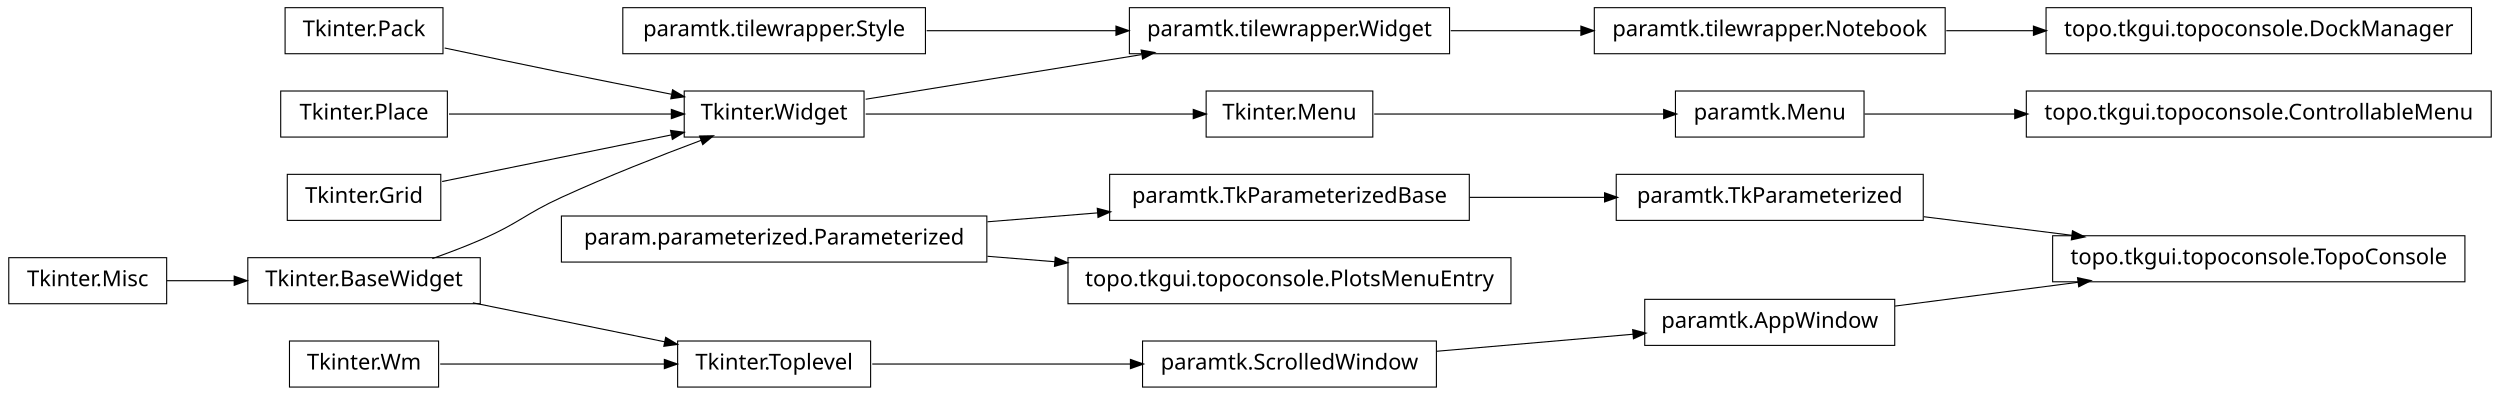
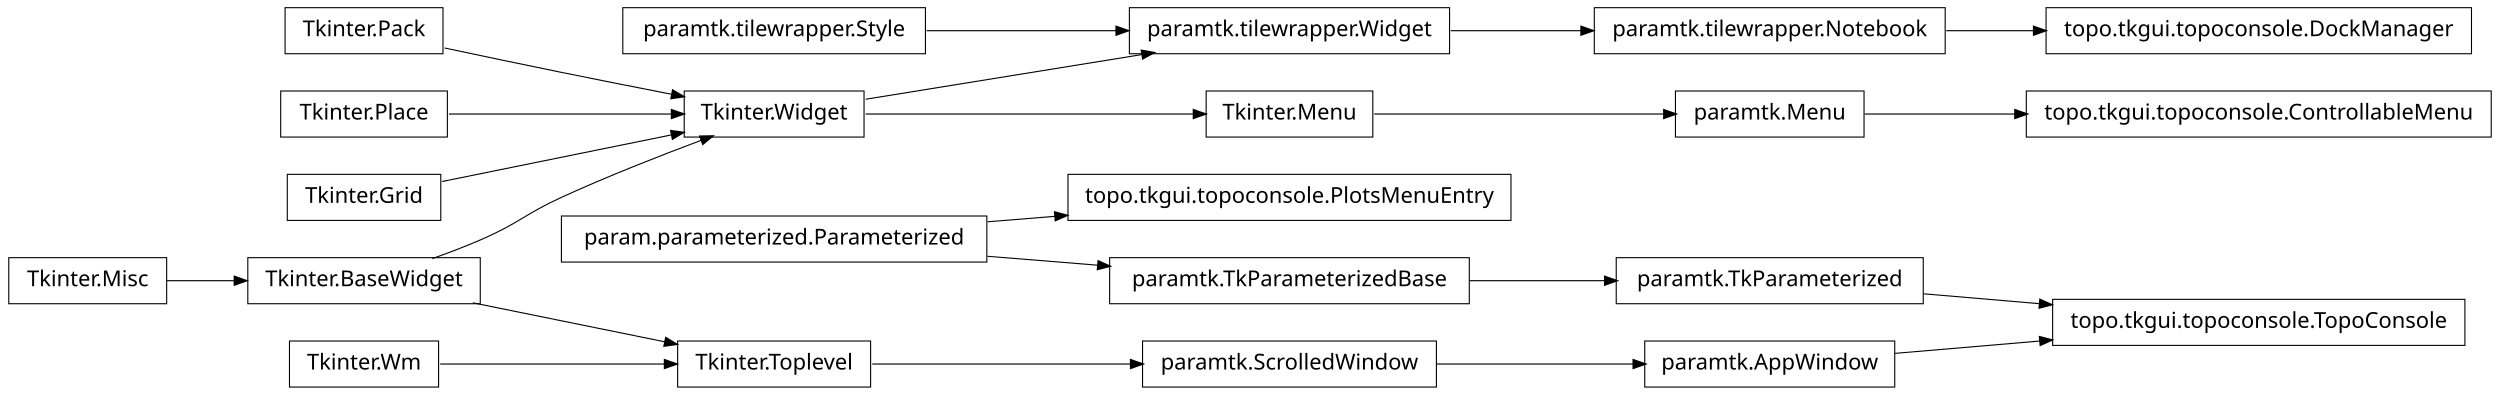
<svg xmlns="http://www.w3.org/2000/svg" width="1140pt" height="180pt" viewBox="0.00 0.00 1140.00 180.00">
  <g id="graph1" class="graph" transform="scale(1 1) rotate(0) translate(4 176)">
    <polygon fill="white" stroke="white" points="-4,5 -4,-176 1137,-176 1137,5 -4,5" />
    <g id="node1" class="node">
      <polygon fill="none" stroke="black" stroke-width="0.5" points="622,-134.5 546,-134.5 546,-113.5 622,-113.5 622,-134.5" />
      <text text-anchor="middle" x="584" y="-121.5" font-family="Vera" font-size="10.00">Tkinter.Menu</text>
    </g>
    <g id="node5" class="node">
      <polygon fill="none" stroke="black" stroke-width="0.5" points="846,-134.5 760,-134.5 760,-113.5 846,-113.5 846,-134.5" />
      <text text-anchor="middle" x="803" y="-121.5" font-family="Vera" font-size="10.00">paramtk.Menu</text>
    </g>
-     <g id="edge12" class="edge">
+     <g id="edge10" class="edge">
      <path fill="none" stroke="black" stroke-width="0.5" d="M622.649,-124C659.432,-124 714.908,-124 754.613,-124" />
      <polygon fill="black" stroke="black" points="754.862,-125.75 759.862,-124 754.862,-122.25 754.862,-125.75" />
    </g>
    <g id="node2" class="node">
      <polygon fill="none" stroke="black" stroke-width="0.5" points="390,-134.5 308,-134.5 308,-113.5 390,-113.5 390,-134.5" />
      <text text-anchor="middle" x="349" y="-121.5" font-family="Vera" font-size="10.00">Tkinter.Widget</text>
    </g>
    <g id="edge2" class="edge">
      <path fill="none" stroke="black" stroke-width="0.5" d="M390.743,-124C432.821,-124 497.495,-124 540.269,-124" />
      <polygon fill="black" stroke="black" points="540.373,-125.75 545.373,-124 540.373,-122.25 540.373,-125.75" />
    </g>
-     <g id="node8" class="node">
+     <g id="node9" class="node">
      <polygon fill="none" stroke="black" stroke-width="0.5" points="657,-172.5 511,-172.5 511,-151.5 657,-151.5 657,-172.5" />
      <text text-anchor="middle" x="584" y="-159.5" font-family="Vera" font-size="10.00">paramtk.tilewrapper.Widget</text>
    </g>
-     <g id="edge36" class="edge">
+     <g id="edge26" class="edge">
      <path fill="none" stroke="black" stroke-width="0.5" d="M390.743,-130.75C425.581,-136.383 475.909,-144.521 516.472,-151.081" />
      <polygon fill="black" stroke="black" points="516.659,-152.884 521.875,-151.954 517.218,-149.428 516.659,-152.884" />
    </g>
    <g id="node4" class="node">
      <polygon fill="none" stroke="black" stroke-width="0.5" points="1132,-134.5 920,-134.5 920,-113.5 1132,-113.5 1132,-134.5" />
      <text text-anchor="middle" x="1026" y="-121.5" font-family="Vera" font-size="10.00">topo.tkgui.topoconsole.ControllableMenu</text>
    </g>
    <g id="edge4" class="edge">
      <path fill="none" stroke="black" stroke-width="0.5" d="M846.261,-124C866.009,-124 890.396,-124 914.767,-124" />
      <polygon fill="black" stroke="black" points="914.965,-125.75 919.965,-124 914.965,-122.25 914.965,-125.75" />
    </g>
    <g id="node7" class="node">
+       <polygon fill="none" stroke="black" stroke-width="0.5" points="418,-172.5 280,-172.5 280,-151.5 418,-151.5 418,-172.5" />
+       <text text-anchor="middle" x="349" y="-159.5" font-family="Vera" font-size="10.00">paramtk.tilewrapper.Style</text>
+     </g>
+     <g id="edge28" class="edge">
+       <path fill="none" stroke="black" stroke-width="0.5" d="M418.554,-162C445.693,-162 476.951,-162 504.939,-162" />
+       <polygon fill="black" stroke="black" points="505.125,-163.75 510.125,-162 505.125,-160.25 505.125,-163.75" />
+     </g>
+     <g id="node8" class="node">
      <polygon fill="none" stroke="black" stroke-width="0.5" points="883,-172.5 723,-172.5 723,-151.5 883,-151.5 883,-172.5" />
      <text text-anchor="middle" x="803" y="-159.5" font-family="Vera" font-size="10.00">paramtk.tilewrapper.Notebook</text>
    </g>
-     <g id="node42" class="node">
+     <g id="node31" class="node">
      <polygon fill="none" stroke="black" stroke-width="0.5" points="1123,-172.5 929,-172.5 929,-151.5 1123,-151.5 1123,-172.5" />
      <text text-anchor="middle" x="1026" y="-159.5" font-family="Vera" font-size="10.00">topo.tkgui.topoconsole.DockManager</text>
    </g>
-     <g id="edge42" class="edge">
+     <g id="edge30" class="edge">
      <path fill="none" stroke="black" stroke-width="0.5" d="M883.508,-162C896.394,-162 909.88,-162 923.2,-162" />
      <polygon fill="black" stroke="black" points="923.493,-163.75 928.493,-162 923.493,-160.25 923.493,-163.75" />
    </g>
    <g id="edge6" class="edge">
      <path fill="none" stroke="black" stroke-width="0.5" d="M657.533,-162C676.582,-162 697.265,-162 716.896,-162" />
      <polygon fill="black" stroke="black" points="717.132,-163.75 722.132,-162 717.132,-160.25 717.132,-163.75" />
    </g>
-     <g id="node10" class="node">
+     <g id="node11" class="node">
      <polygon fill="none" stroke="black" stroke-width="0.5" points="196,-20.5 128,-20.5 128,0.5 196,0.5 196,-20.5" />
      <text text-anchor="middle" x="162" y="-7.5" font-family="Vera" font-size="10.00">Tkinter.Wm</text>
    </g>
-     <g id="node33" class="node">
+     <g id="node26" class="node">
      <polygon fill="none" stroke="black" stroke-width="0.5" points="393,-20.5 305,-20.5 305,0.5 393,0.5 393,-20.5" />
      <text text-anchor="middle" x="349" y="-7.5" font-family="Vera" font-size="10.00">Tkinter.Toplevel</text>
    </g>
-     <g id="edge30" class="edge">
+     <g id="edge24" class="edge">
      <path fill="none" stroke="black" stroke-width="0.5" d="M196.735,-10C225.509,-10 266.771,-10 299.085,-10" />
      <polygon fill="black" stroke="black" points="299.191,-11.75 304.191,-10 299.191,-8.25 299.191,-11.75" />
-     </g>
-     <g id="node11" class="node">
-       <polygon fill="none" stroke="black" stroke-width="0.5" points="418,-172.5 280,-172.5 280,-151.5 418,-151.5 418,-172.5" />
-       <text text-anchor="middle" x="349" y="-159.5" font-family="Vera" font-size="10.00">paramtk.tilewrapper.Style</text>
-     </g>
-     <g id="edge38" class="edge">
-       <path fill="none" stroke="black" stroke-width="0.5" d="M418.554,-162C445.693,-162 476.951,-162 504.939,-162" />
-       <polygon fill="black" stroke="black" points="505.125,-163.75 510.125,-162 505.125,-160.25 505.125,-163.75" />
    </g>
    <g id="node12" class="node">
      <polygon fill="none" stroke="black" stroke-width="0.5" points="446,-77.5 252,-77.5 252,-56.5 446,-56.5 446,-77.5" />
      <text text-anchor="middle" x="349" y="-64.5" font-family="Vera" font-size="10.00">param.parameterized.Parameterized</text>
    </g>
-     <g id="node25" class="node">
-       <polygon fill="none" stroke="black" stroke-width="0.5" points="666,-96.5 502,-96.5 502,-75.5 666,-75.5 666,-96.5" />
-       <text text-anchor="middle" x="584" y="-83.5" font-family="Vera" font-size="10.00">paramtk.TkParameterizedBase</text>
+     <g id="node15" class="node">
+       <polygon fill="none" stroke="black" stroke-width="0.5" points="685,-96.5 483,-96.5 483,-75.5 685,-75.5 685,-96.5" />
+       <text text-anchor="middle" x="584" y="-83.5" font-family="Vera" font-size="10.00">topo.tkgui.topoconsole.PlotsMenuEntry</text>
    </g>
-     <g id="edge34" class="edge">
-       <path fill="none" stroke="black" stroke-width="0.5" d="M446.28,-74.865C462.987,-76.216 480.256,-77.612 496.682,-78.94" />
-       <polygon fill="black" stroke="black" points="496.626,-80.691 501.75,-79.35 496.908,-77.203 496.626,-80.691" />
+     <g id="edge8" class="edge">
+       <path fill="none" stroke="black" stroke-width="0.5" d="M446.28,-74.865C456.48,-75.69 466.89,-76.531 477.189,-77.364" />
+       <polygon fill="black" stroke="black" points="477.11,-79.114 482.235,-77.772 477.392,-75.625 477.11,-79.114" />
    </g>
-     <g id="node31" class="node">
-       <polygon fill="none" stroke="black" stroke-width="0.5" points="685,-58.5 483,-58.5 483,-37.5 685,-37.5 685,-58.5" />
-       <text text-anchor="middle" x="584" y="-45.5" font-family="Vera" font-size="10.00">topo.tkgui.topoconsole.PlotsMenuEntry</text>
+     <g id="node36" class="node">
+       <polygon fill="none" stroke="black" stroke-width="0.5" points="666,-58.5 502,-58.5 502,-37.5 666,-37.5 666,-58.5" />
+       <text text-anchor="middle" x="584" y="-45.5" font-family="Vera" font-size="10.00">paramtk.TkParameterizedBase</text>
    </g>
-     <g id="edge26" class="edge">
-       <path fill="none" stroke="black" stroke-width="0.5" d="M446.28,-59.135C456.48,-58.31 466.89,-57.468 477.189,-56.636" />
-       <polygon fill="black" stroke="black" points="477.392,-58.375 482.235,-56.228 477.11,-54.886 477.392,-58.375" />
+     <g id="edge36" class="edge">
+       <path fill="none" stroke="black" stroke-width="0.5" d="M446.28,-59.135C462.987,-57.784 480.256,-56.388 496.682,-55.06" />
+       <polygon fill="black" stroke="black" points="496.908,-56.797 501.75,-54.65 496.626,-53.309 496.908,-56.797" />
    </g>
    <g id="node13" class="node">
      <polygon fill="none" stroke="black" stroke-width="0.5" points="198,-172.5 126,-172.5 126,-151.5 198,-151.5 198,-172.5" />
      <text text-anchor="middle" x="162" y="-159.5" font-family="Vera" font-size="10.00">Tkinter.Pack</text>
    </g>
-     <g id="edge20" class="edge">
+     <g id="edge16" class="edge">
      <path fill="none" stroke="black" stroke-width="0.5" d="M198.757,-154.113C215.056,-150.649 234.473,-146.566 252,-143 268.316,-139.68 286.199,-136.147 302.117,-133.04" />
      <polygon fill="black" stroke="black" points="302.862,-134.677 307.435,-132.003 302.193,-131.242 302.862,-134.677" />
    </g>
    <g id="node14" class="node">
-       <polygon fill="none" stroke="black" stroke-width="0.5" points="1120,-68.5 932,-68.5 932,-47.5 1120,-47.5 1120,-68.5" />
-       <text text-anchor="middle" x="1026" y="-55.5" font-family="Vera" font-size="10.00">topo.tkgui.topoconsole.TopoConsole</text>
-     </g>
-     <g id="node15" class="node">
-       <polygon fill="none" stroke="black" stroke-width="0.5" points="860,-39.5 746,-39.5 746,-18.5 860,-18.5 860,-39.5" />
-       <text text-anchor="middle" x="803" y="-26.5" font-family="Vera" font-size="10.00">paramtk.AppWindow</text>
-     </g>
-     <g id="edge8" class="edge">
-       <path fill="none" stroke="black" stroke-width="0.5" d="M860.138,-36.431C885.529,-39.733 915.899,-43.682 943.671,-47.294" />
-       <polygon fill="black" stroke="black" points="943.641,-49.054 948.825,-47.964 944.092,-45.584 943.641,-49.054" />
-     </g>
-     <g id="node17" class="node">
-       <polygon fill="none" stroke="black" stroke-width="0.5" points="873,-96.5 733,-96.5 733,-75.5 873,-75.5 873,-96.5" />
-       <text text-anchor="middle" x="803" y="-83.5" font-family="Vera" font-size="10.00">paramtk.TkParameterized</text>
-     </g>
-     <g id="edge10" class="edge">
-       <path fill="none" stroke="black" stroke-width="0.5" d="M873.253,-77.179C894.736,-74.482 918.597,-71.486 940.952,-68.679" />
-       <polygon fill="black" stroke="black" points="941.254,-70.405 945.997,-68.045 940.818,-66.932 941.254,-70.405" />
-     </g>
-     <g id="node19" class="node">
      <polygon fill="none" stroke="black" stroke-width="0.5" points="200,-134.5 124,-134.5 124,-113.5 200,-113.5 200,-134.5" />
      <text text-anchor="middle" x="162" y="-121.5" font-family="Vera" font-size="10.00">Tkinter.Place</text>
    </g>
-     <g id="edge22" class="edge">
+     <g id="edge18" class="edge">
      <path fill="none" stroke="black" stroke-width="0.5" d="M200.747,-124C230.175,-124 270.777,-124 302.051,-124" />
      <polygon fill="black" stroke="black" points="302.381,-125.75 307.381,-124 302.381,-122.25 302.381,-125.75" />
    </g>
-     <g id="node21" class="node">
+     <g id="node18" class="node">
      <polygon fill="none" stroke="black" stroke-width="0.5" points="197,-96.5 127,-96.5 127,-75.5 197,-75.5 197,-96.5" />
      <text text-anchor="middle" x="162" y="-83.5" font-family="Vera" font-size="10.00">Tkinter.Grid</text>
    </g>
-     <g id="edge24" class="edge">
+     <g id="edge20" class="edge">
      <path fill="none" stroke="black" stroke-width="0.5" d="M197.613,-93.237C227.287,-99.267 269.785,-107.903 302.203,-114.491" />
      <polygon fill="black" stroke="black" points="302.068,-116.249 307.316,-115.53 302.765,-112.819 302.068,-116.249" />
    </g>
-     <g id="node22" class="node">
+     <g id="node19" class="node">
      <polygon fill="none" stroke="black" stroke-width="0.5" points="215,-58.5 109,-58.5 109,-37.5 215,-37.5 215,-58.5" />
      <text text-anchor="middle" x="162" y="-45.5" font-family="Vera" font-size="10.00">Tkinter.BaseWidget</text>
    </g>
-     <g id="edge18" class="edge">
+     <g id="edge14" class="edge">
      <path fill="none" stroke="black" stroke-width="0.5" d="M193.145,-58.079C200.709,-60.767 208.715,-63.816 216,-67 232.578,-74.244 235.552,-78.466 252,-86 272.919,-95.581 297.002,-105.024 315.938,-112.1" />
      <polygon fill="black" stroke="black" points="315.339,-113.745 320.636,-113.847 316.559,-110.464 315.339,-113.745" />
    </g>
-     <g id="edge28" class="edge">
+     <g id="edge22" class="edge">
      <path fill="none" stroke="black" stroke-width="0.5" d="M211.622,-37.916C238.717,-32.41 272.17,-25.612 299.281,-20.103" />
      <polygon fill="black" stroke="black" points="299.715,-21.801 304.266,-19.09 299.018,-18.371 299.715,-21.801" />
    </g>
-     <g id="node23" class="node">
+     <g id="node20" class="node">
      <polygon fill="none" stroke="black" stroke-width="0.5" points="72,-58.5 2.84217e-14,-58.5 0,-37.5 72,-37.5 72,-58.5" />
      <text text-anchor="middle" x="36" y="-45.5" font-family="Vera" font-size="10.00">Tkinter.Misc</text>
    </g>
-     <g id="edge14" class="edge">
+     <g id="edge12" class="edge">
      <path fill="none" stroke="black" stroke-width="0.5" d="M72.106,-48C81.731,-48 92.385,-48 102.895,-48" />
      <polygon fill="black" stroke="black" points="103.038,-49.75 108.038,-48 103.038,-46.25 103.038,-49.75" />
    </g>
-     <g id="edge16" class="edge">
-       <path fill="none" stroke="black" stroke-width="0.5" d="M666.171,-86C686.423,-86 708.007,-86 727.904,-86" />
-       <polygon fill="black" stroke="black" points="727.925,-87.75 732.925,-86 727.925,-84.25 727.925,-87.75" />
-     </g>
-     <g id="node36" class="node">
+     <g id="node33" class="node">
      <polygon fill="none" stroke="black" stroke-width="0.5" points="651,-20.5 517,-20.5 517,0.5 651,0.5 651,-20.5" />
      <text text-anchor="middle" x="584" y="-7.5" font-family="Vera" font-size="10.00">paramtk.ScrolledWindow</text>
    </g>
    <g id="edge32" class="edge">
      <path fill="none" stroke="black" stroke-width="0.5" d="M393.755,-10C427.019,-10 473.106,-10 511.588,-10" />
      <polygon fill="black" stroke="black" points="511.724,-11.75 516.724,-10 511.724,-8.25 511.724,-11.75" />
    </g>
+     <g id="node40" class="node">
+       <polygon fill="none" stroke="black" stroke-width="0.5" points="860,-20.5 746,-20.5 746,0.5 860,0.5 860,-20.5" />
+       <text text-anchor="middle" x="803" y="-7.5" font-family="Vera" font-size="10.00">paramtk.AppWindow</text>
+     </g>
+     <g id="edge42" class="edge">
+       <path fill="none" stroke="black" stroke-width="0.5" d="M651.196,-10C679.722,-10 712.775,-10 740.742,-10" />
+       <polygon fill="black" stroke="black" points="740.902,-11.75 745.902,-10 740.902,-8.25 740.902,-11.75" />
+     </g>
+     <g id="node35" class="node">
+       <polygon fill="none" stroke="black" stroke-width="0.5" points="873,-58.5 733,-58.5 733,-37.5 873,-37.5 873,-58.5" />
+       <text text-anchor="middle" x="803" y="-45.5" font-family="Vera" font-size="10.00">paramtk.TkParameterized</text>
+     </g>
+     <g id="node39" class="node">
+       <polygon fill="none" stroke="black" stroke-width="0.5" points="1120,-39.5 932,-39.5 932,-18.5 1120,-18.5 1120,-39.5" />
+       <text text-anchor="middle" x="1026" y="-26.5" font-family="Vera" font-size="10.00">topo.tkgui.topoconsole.TopoConsole</text>
+     </g>
    <g id="edge40" class="edge">
-       <path fill="none" stroke="black" stroke-width="0.5" d="M651.196,-15.83C679.722,-18.305 712.775,-21.172 740.742,-23.599" />
-       <polygon fill="black" stroke="black" points="740.77,-25.358 745.902,-24.046 741.072,-21.871 740.77,-25.358" />
+       <path fill="none" stroke="black" stroke-width="0.5" d="M873.253,-42.014C890.057,-40.583 908.316,-39.027 926.172,-37.506" />
+       <polygon fill="black" stroke="black" points="926.362,-39.246 931.196,-37.078 926.065,-35.758 926.362,-39.246" />
+     </g>
+     <g id="edge34" class="edge">
+       <path fill="none" stroke="black" stroke-width="0.5" d="M666.171,-48C686.423,-48 708.007,-48 727.904,-48" />
+       <polygon fill="black" stroke="black" points="727.925,-49.75 732.925,-48 727.925,-46.25 727.925,-49.75" />
+     </g>
+     <g id="edge38" class="edge">
+       <path fill="none" stroke="black" stroke-width="0.5" d="M860.138,-14.868C880.294,-16.586 903.587,-18.57 926.228,-20.499" />
+       <polygon fill="black" stroke="black" points="926.222,-22.255 931.352,-20.936 926.519,-18.768 926.222,-22.255" />
    </g>
  </g>
</svg>
